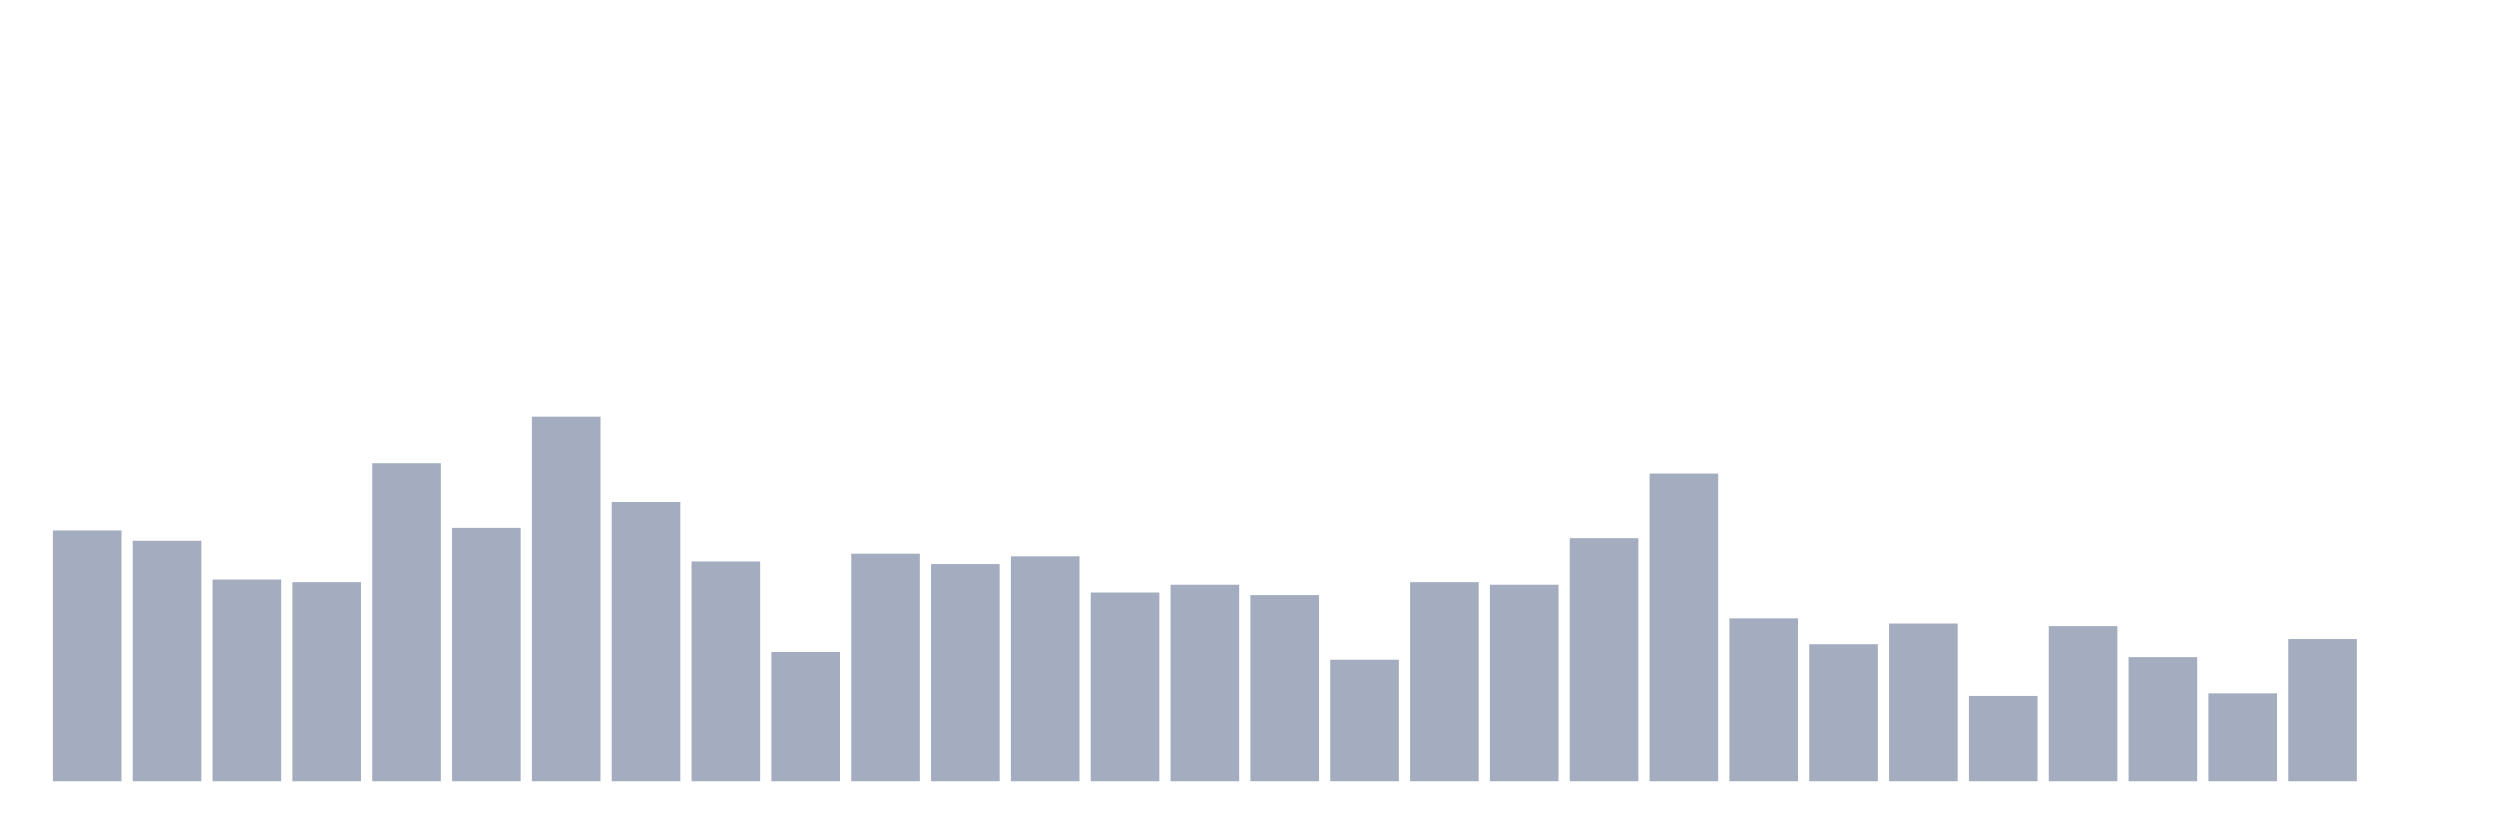
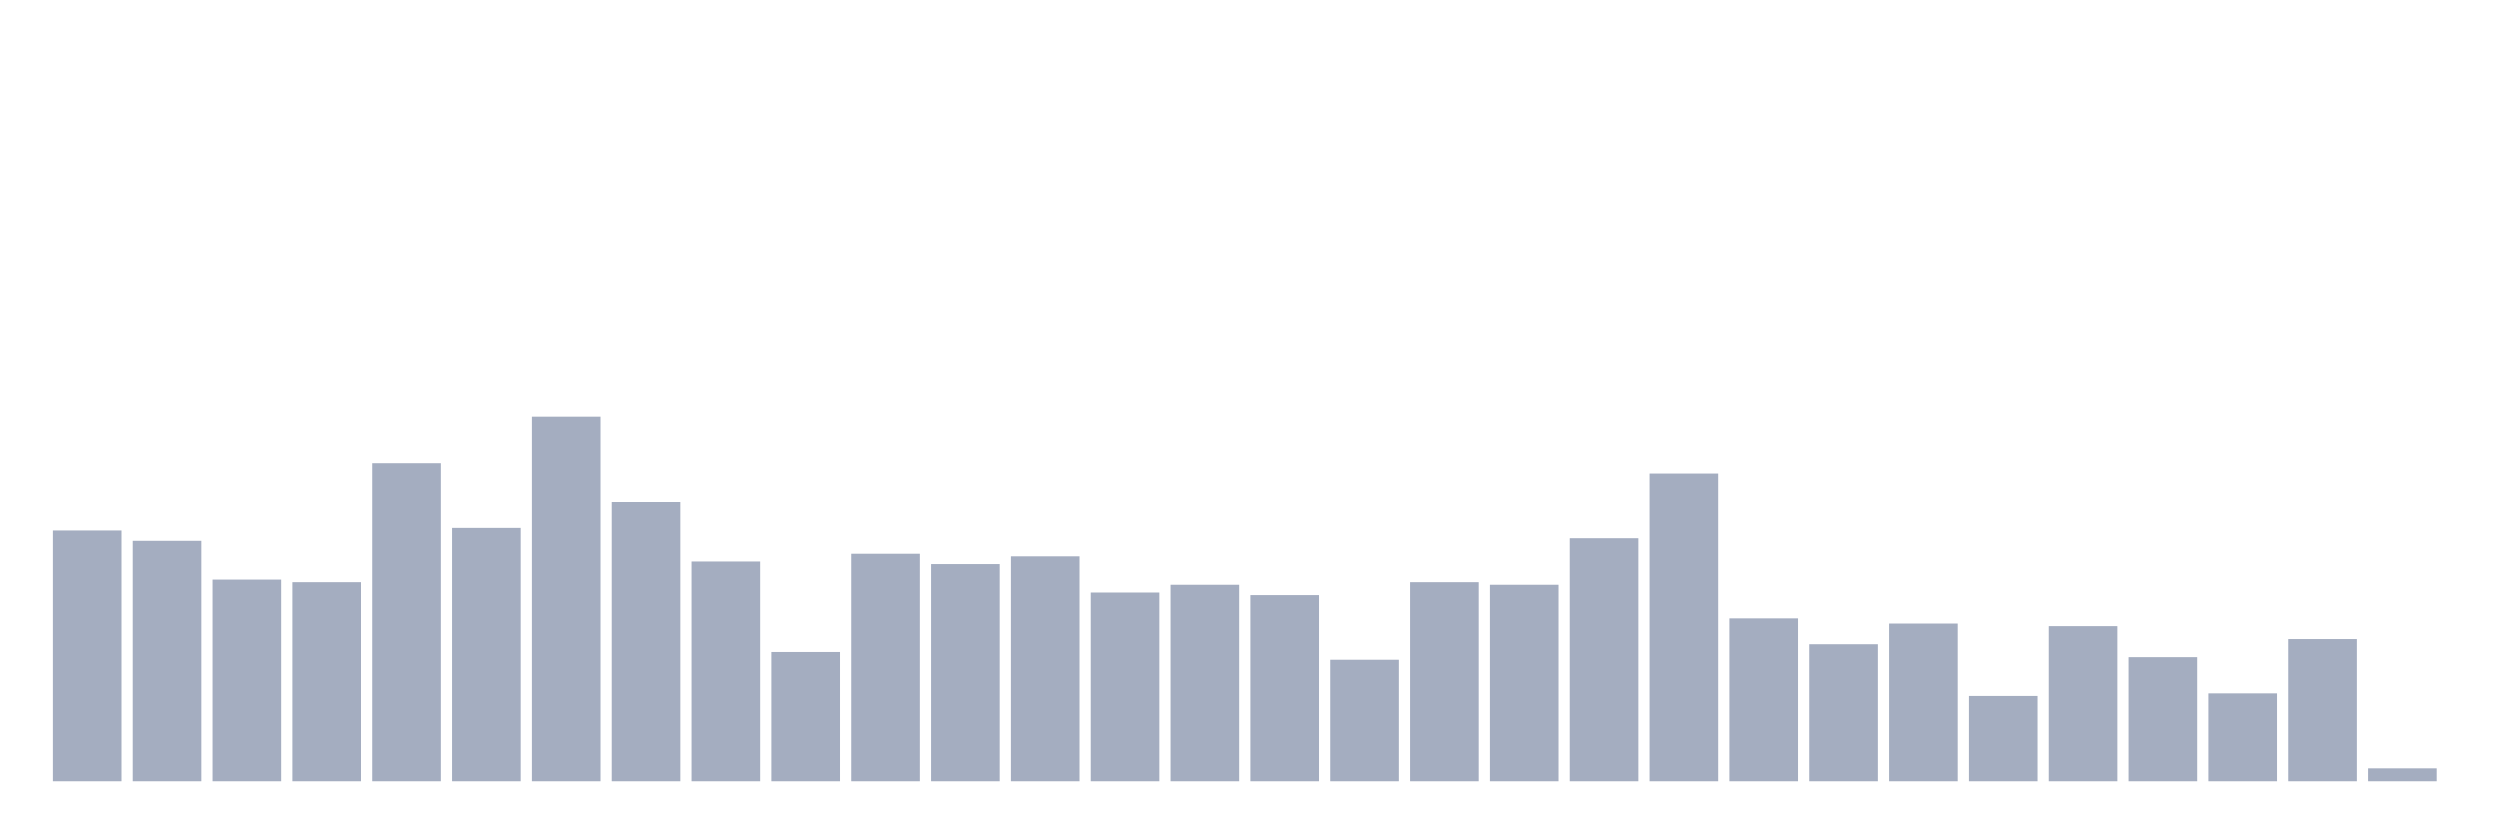
<svg xmlns="http://www.w3.org/2000/svg" viewBox="0 0 480 160">
  <g transform="translate(10,10)">
    <rect class="bar" x="0.153" width="13.175" y="91.844" height="48.156" fill="rgb(164,173,192)" />
    <rect class="bar" x="15.482" width="13.175" y="93.83" height="46.17" fill="rgb(164,173,192)" />
    <rect class="bar" x="30.81" width="13.175" y="101.277" height="38.723" fill="rgb(164,173,192)" />
    <rect class="bar" x="46.138" width="13.175" y="101.773" height="38.227" fill="rgb(164,173,192)" />
    <rect class="bar" x="61.466" width="13.175" y="78.936" height="61.064" fill="rgb(164,173,192)" />
    <rect class="bar" x="76.794" width="13.175" y="91.348" height="48.652" fill="rgb(164,173,192)" />
    <rect class="bar" x="92.123" width="13.175" y="70" height="70" fill="rgb(164,173,192)" />
    <rect class="bar" x="107.451" width="13.175" y="86.383" height="53.617" fill="rgb(164,173,192)" />
    <rect class="bar" x="122.779" width="13.175" y="97.801" height="42.199" fill="rgb(164,173,192)" />
    <rect class="bar" x="138.107" width="13.175" y="115.177" height="24.823" fill="rgb(164,173,192)" />
    <rect class="bar" x="153.436" width="13.175" y="96.312" height="43.688" fill="rgb(164,173,192)" />
    <rect class="bar" x="168.764" width="13.175" y="98.298" height="41.702" fill="rgb(164,173,192)" />
    <rect class="bar" x="184.092" width="13.175" y="96.809" height="43.191" fill="rgb(164,173,192)" />
    <rect class="bar" x="199.42" width="13.175" y="103.759" height="36.241" fill="rgb(164,173,192)" />
    <rect class="bar" x="214.748" width="13.175" y="102.27" height="37.73" fill="rgb(164,173,192)" />
    <rect class="bar" x="230.077" width="13.175" y="104.255" height="35.745" fill="rgb(164,173,192)" />
    <rect class="bar" x="245.405" width="13.175" y="116.667" height="23.333" fill="rgb(164,173,192)" />
    <rect class="bar" x="260.733" width="13.175" y="101.773" height="38.227" fill="rgb(164,173,192)" />
    <rect class="bar" x="276.061" width="13.175" y="102.27" height="37.73" fill="rgb(164,173,192)" />
    <rect class="bar" x="291.39" width="13.175" y="93.333" height="46.667" fill="rgb(164,173,192)" />
    <rect class="bar" x="306.718" width="13.175" y="80.922" height="59.078" fill="rgb(164,173,192)" />
    <rect class="bar" x="322.046" width="13.175" y="108.723" height="31.277" fill="rgb(164,173,192)" />
    <rect class="bar" x="337.374" width="13.175" y="113.688" height="26.312" fill="rgb(164,173,192)" />
    <rect class="bar" x="352.702" width="13.175" y="109.716" height="30.284" fill="rgb(164,173,192)" />
    <rect class="bar" x="368.031" width="13.175" y="123.617" height="16.383" fill="rgb(164,173,192)" />
    <rect class="bar" x="383.359" width="13.175" y="110.213" height="29.787" fill="rgb(164,173,192)" />
    <rect class="bar" x="398.687" width="13.175" y="116.17" height="23.83" fill="rgb(164,173,192)" />
    <rect class="bar" x="414.015" width="13.175" y="123.121" height="16.879" fill="rgb(164,173,192)" />
    <rect class="bar" x="429.344" width="13.175" y="112.695" height="27.305" fill="rgb(164,173,192)" />
-     <rect class="bar" x="444.672" width="13.175" y="140" height="0" fill="rgb(164,173,192)" />
+     <rect class="bar" x="444.672" width="13.175" y="137.518" height="2.482" fill="rgb(164,173,192)" />
  </g>
</svg>
